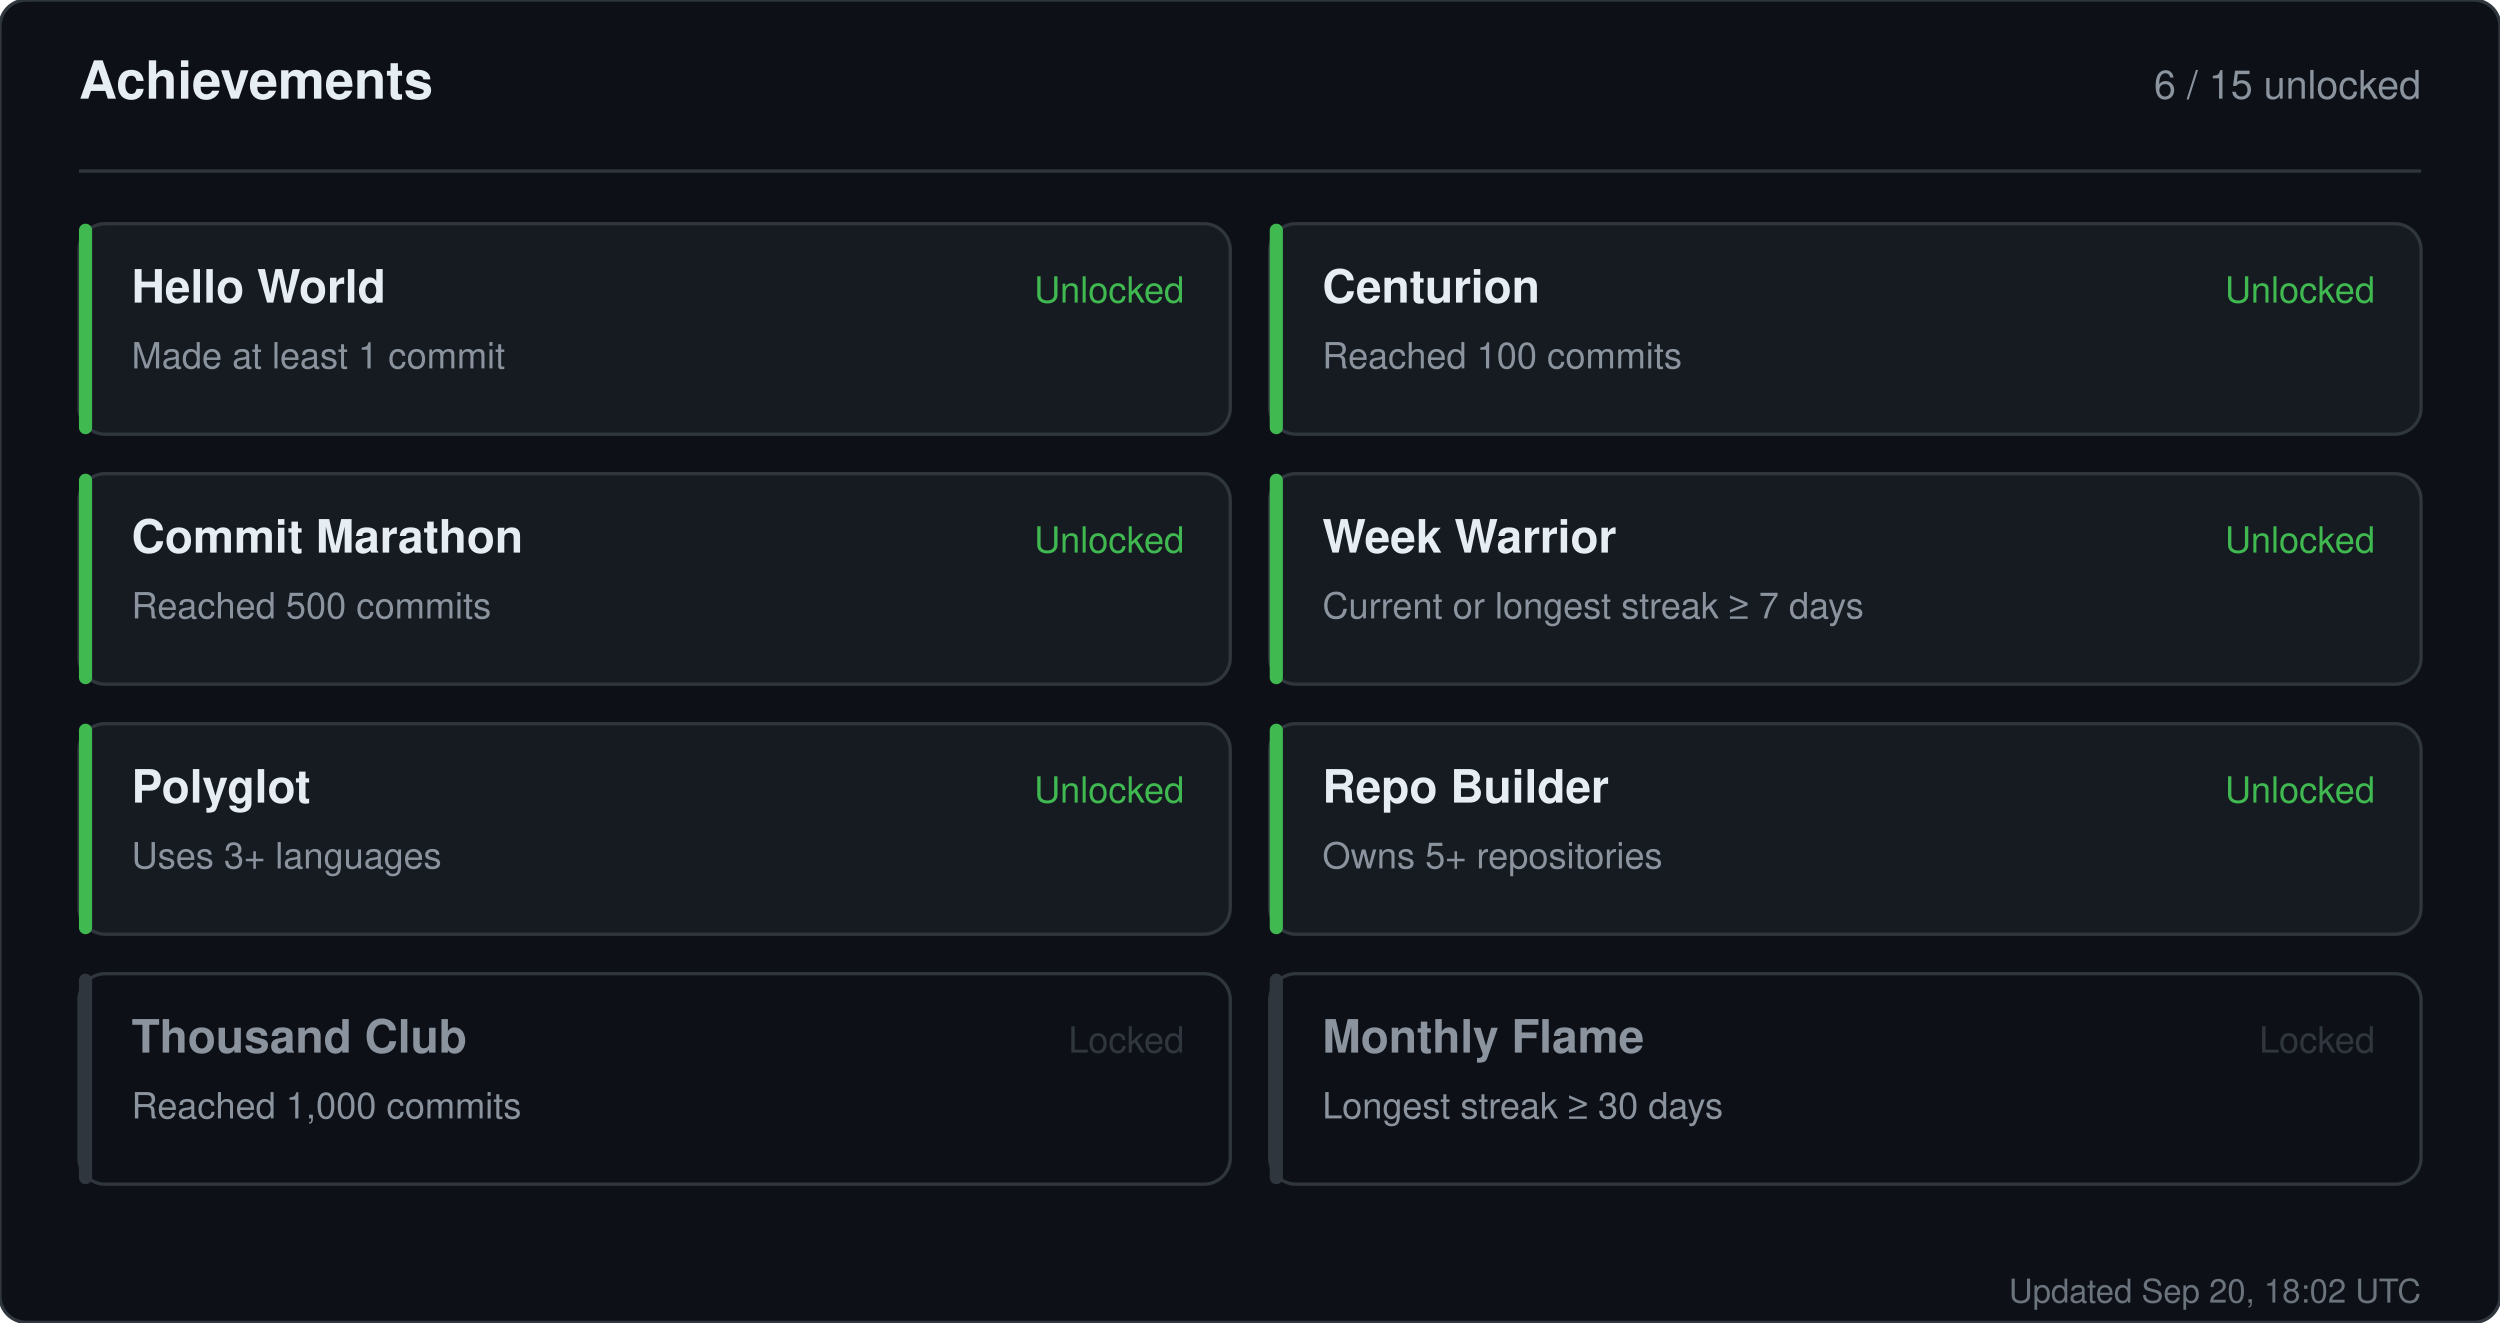
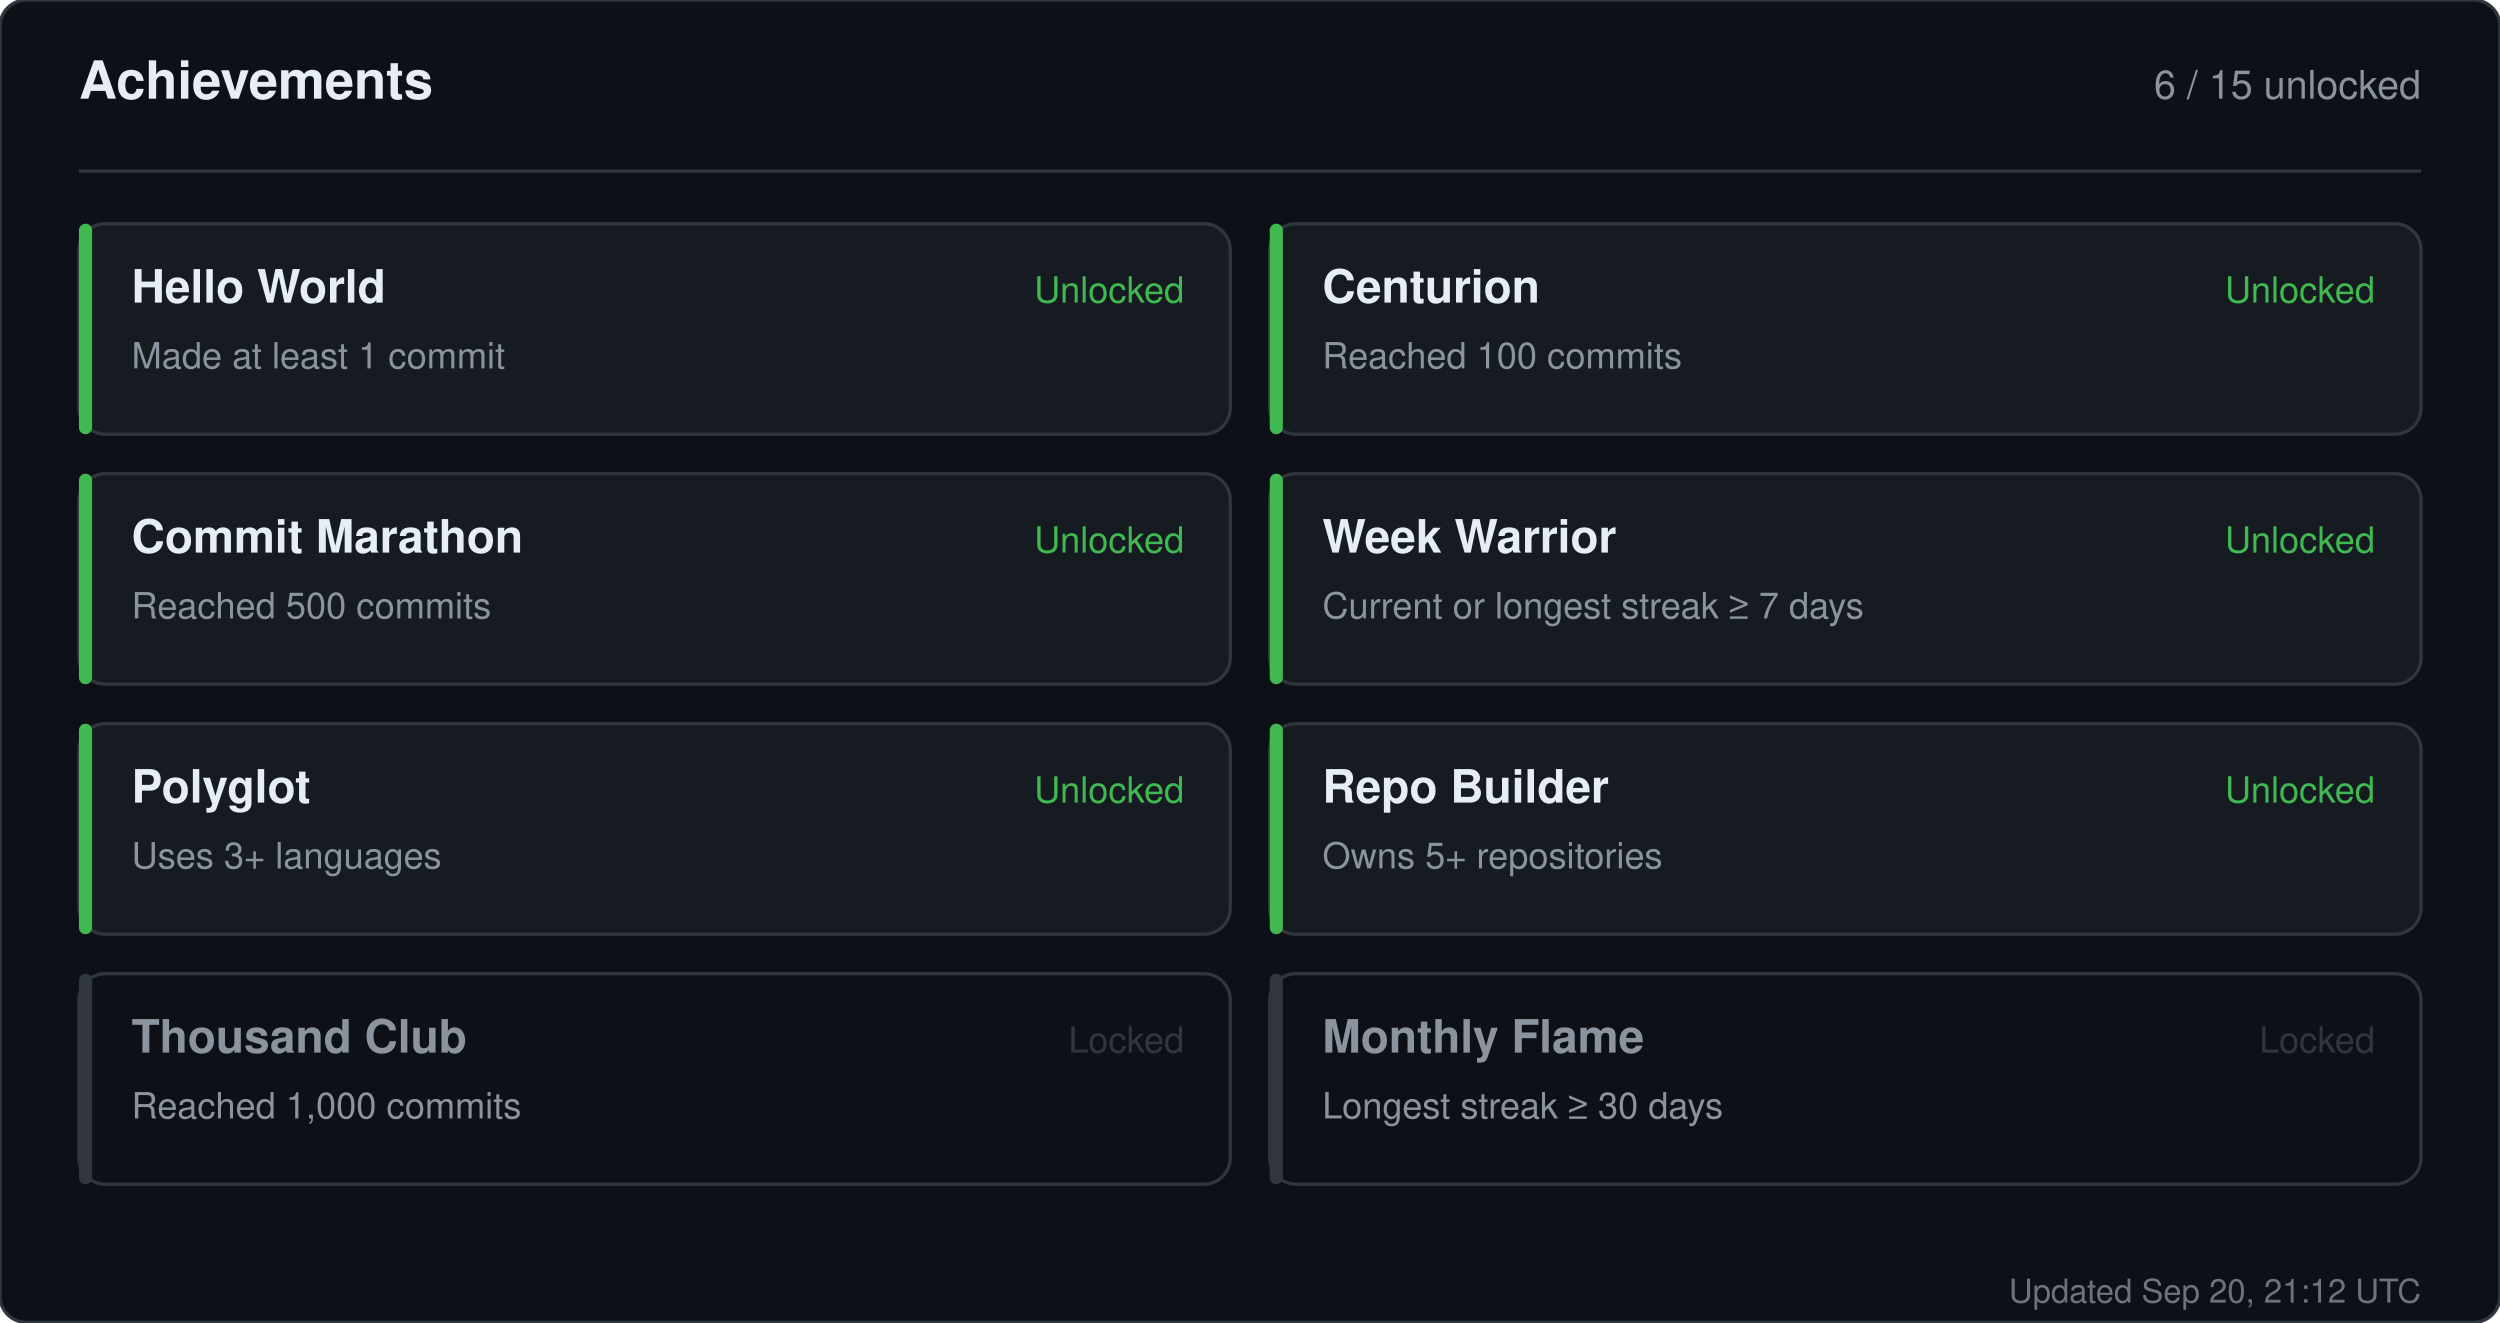
<svg xmlns="http://www.w3.org/2000/svg" width="760" height="402" viewBox="0 0 760 402" role="img" aria-label="Achievements for sandiirawan12">
  <rect width="760" height="402" rx="8" fill="#0d1117" stroke="#30363d" />
  <g font-family="-apple-system, BlinkMacSystemFont, Segoe UI, Helvetica, Arial, sans-serif">
    <text x="24" y="30" fill="#e6edf3" font-size="16" font-weight="700">Achievements</text>
    <text x="736" y="30" fill="#8b949e" font-size="12" text-anchor="end">6 / 15 unlocked</text>
    <line x1="24" y1="52" x2="736" y2="52" stroke="#30363d" />
    <rect x="24" y="68" width="350" height="64" rx="8" fill="#161b22" stroke="#30363d" />
    <rect x="24" y="68" width="4" height="64" rx="2" fill="#3fb950" />
    <text x="40" y="92" fill="#e6edf3" font-size="14" font-weight="700">Hello World</text>
    <text x="40" y="112" fill="#8b949e" font-size="11">Made at least 1 commit</text>
    <text x="360" y="92" fill="#3fb950" font-size="11" text-anchor="end">Unlocked</text>
    <rect x="386" y="68" width="350" height="64" rx="8" fill="#161b22" stroke="#30363d" />
    <rect x="386" y="68" width="4" height="64" rx="2" fill="#3fb950" />
    <text x="402" y="92" fill="#e6edf3" font-size="14" font-weight="700">Centurion</text>
    <text x="402" y="112" fill="#8b949e" font-size="11">Reached 100 commits</text>
    <text x="722" y="92" fill="#3fb950" font-size="11" text-anchor="end">Unlocked</text>
    <rect x="24" y="144" width="350" height="64" rx="8" fill="#161b22" stroke="#30363d" />
    <rect x="24" y="144" width="4" height="64" rx="2" fill="#3fb950" />
    <text x="40" y="168" fill="#e6edf3" font-size="14" font-weight="700">Commit Marathon</text>
    <text x="40" y="188" fill="#8b949e" font-size="11">Reached 500 commits</text>
    <text x="360" y="168" fill="#3fb950" font-size="11" text-anchor="end">Unlocked</text>
    <rect x="386" y="144" width="350" height="64" rx="8" fill="#161b22" stroke="#30363d" />
    <rect x="386" y="144" width="4" height="64" rx="2" fill="#3fb950" />
    <text x="402" y="168" fill="#e6edf3" font-size="14" font-weight="700">Week Warrior</text>
    <text x="402" y="188" fill="#8b949e" font-size="11">Current or longest streak ≥ 7 days</text>
    <text x="722" y="168" fill="#3fb950" font-size="11" text-anchor="end">Unlocked</text>
    <rect x="24" y="220" width="350" height="64" rx="8" fill="#161b22" stroke="#30363d" />
    <rect x="24" y="220" width="4" height="64" rx="2" fill="#3fb950" />
    <text x="40" y="244" fill="#e6edf3" font-size="14" font-weight="700">Polyglot</text>
    <text x="40" y="264" fill="#8b949e" font-size="11">Uses 3+ languages</text>
    <text x="360" y="244" fill="#3fb950" font-size="11" text-anchor="end">Unlocked</text>
    <rect x="386" y="220" width="350" height="64" rx="8" fill="#161b22" stroke="#30363d" />
    <rect x="386" y="220" width="4" height="64" rx="2" fill="#3fb950" />
    <text x="402" y="244" fill="#e6edf3" font-size="14" font-weight="700">Repo Builder</text>
    <text x="402" y="264" fill="#8b949e" font-size="11">Owns 5+ repositories</text>
    <text x="722" y="244" fill="#3fb950" font-size="11" text-anchor="end">Unlocked</text>
    <rect x="24" y="296" width="350" height="64" rx="8" fill="#0d1117" stroke="#30363d" />
    <rect x="24" y="296" width="4" height="64" rx="2" fill="#30363d" />
    <text x="40" y="320" fill="#8b949e" font-size="14" font-weight="700">Thousand Club</text>
    <text x="40" y="340" fill="#8b949e" font-size="11">Reached 1,000 commits</text>
    <text x="360" y="320" fill="#30363d" font-size="11" text-anchor="end">Locked</text>
    <rect x="386" y="296" width="350" height="64" rx="8" fill="#0d1117" stroke="#30363d" />
    <rect x="386" y="296" width="4" height="64" rx="2" fill="#30363d" />
    <text x="402" y="320" fill="#8b949e" font-size="14" font-weight="700">Monthly Flame</text>
    <text x="402" y="340" fill="#8b949e" font-size="11">Longest streak ≥ 30 days</text>
    <text x="722" y="320" fill="#30363d" font-size="11" text-anchor="end">Locked</text>
-     <text x="736" y="396" fill="#8b949e" font-size="10" text-anchor="end" opacity="0.75">Updated Sep 20, 18:02 UTC</text>
+     <text x="736" y="396" fill="#8b949e" font-size="10" text-anchor="end" opacity="0.75">Updated Sep 20, 21:12 UTC</text>
  </g>
</svg>
